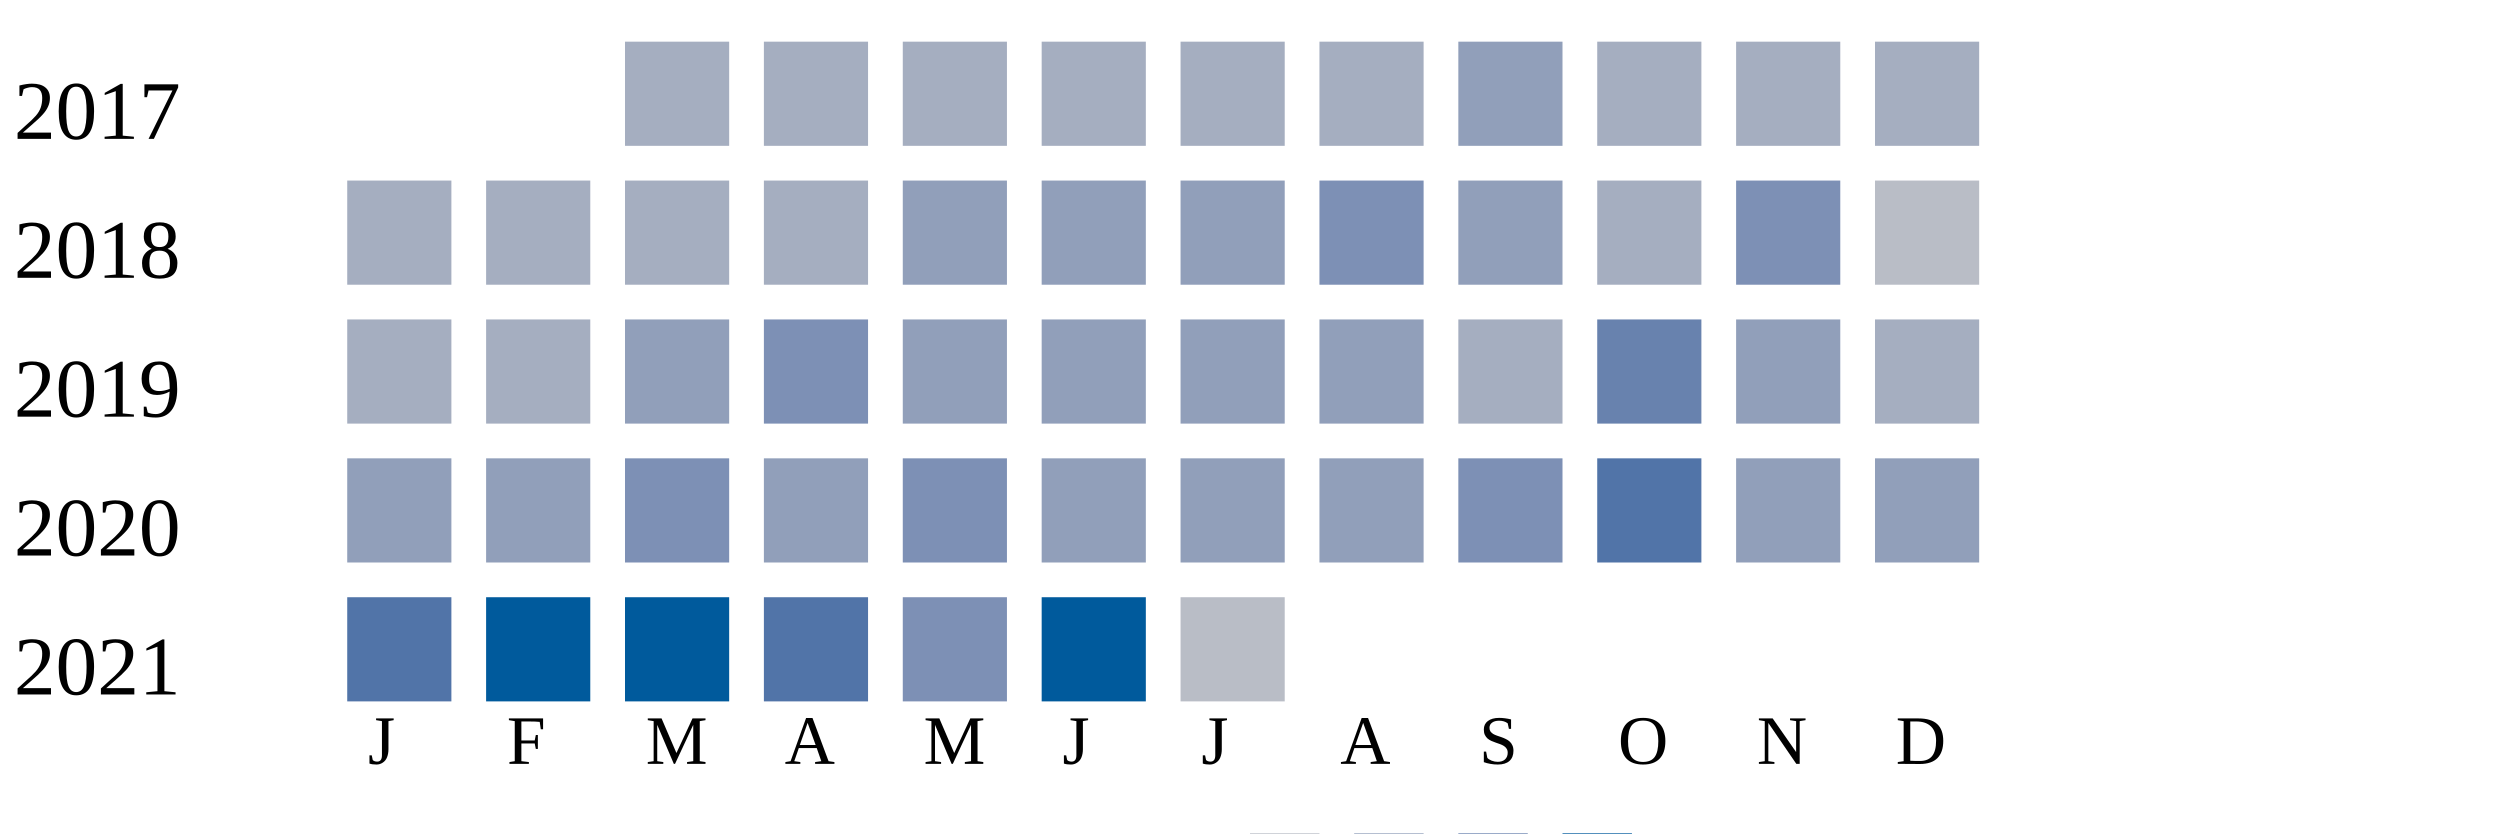
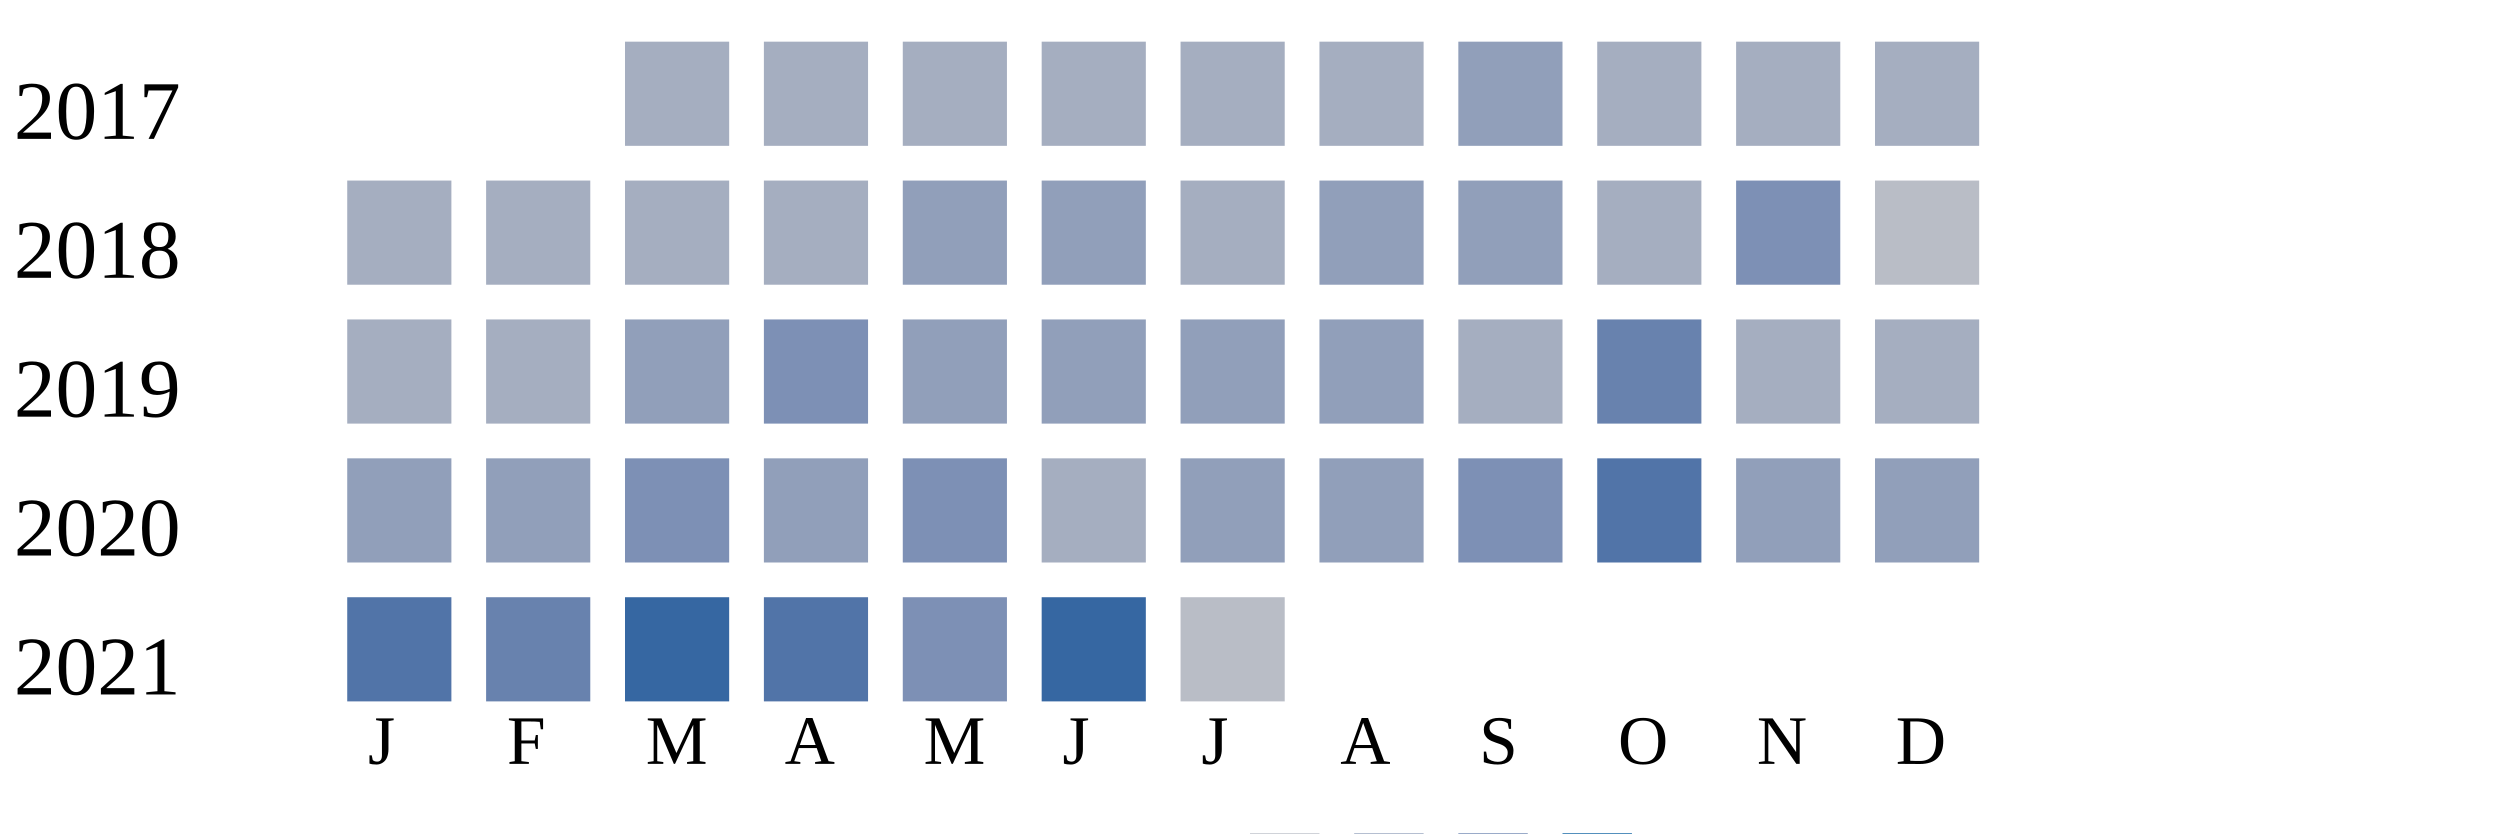
<svg xmlns="http://www.w3.org/2000/svg" width="360" height="120">
  <g transform="translate(0 0)">
    <text x="2" y="20">2017</text>
    <rect x="90" y="6" width="15" height="15" fill="#a5aec0" />
    <rect x="110" y="6" width="15" height="15" fill="#a5aec0" />
    <rect x="130" y="6" width="15" height="15" fill="#a5aec0" />
    <rect x="150" y="6" width="15" height="15" fill="#a5aec0" />
    <rect x="170" y="6" width="15" height="15" fill="#a5aec0" />
    <rect x="190" y="6" width="15" height="15" fill="#a5aec0" />
    <rect x="210" y="6" width="15" height="15" fill="#919fba" />
    <rect x="230" y="6" width="15" height="15" fill="#a5aec0" />
    <rect x="250" y="6" width="15" height="15" fill="#a5aec0" />
    <rect x="270" y="6" width="15" height="15" fill="#a5aec0" />
  </g>
  <g transform="translate(0 20)">
    <text x="2" y="20">2018</text>
    <rect x="50" y="6" width="15" height="15" fill="#a5aec0" />
    <rect x="70" y="6" width="15" height="15" fill="#a5aec0" />
    <rect x="90" y="6" width="15" height="15" fill="#a5aec0" />
    <rect x="110" y="6" width="15" height="15" fill="#a5aec0" />
    <rect x="130" y="6" width="15" height="15" fill="#919fba" />
    <rect x="150" y="6" width="15" height="15" fill="#919fba" />
-     <rect x="170" y="6" width="15" height="15" fill="#919fba" />
-     <rect x="190" y="6" width="15" height="15" fill="#7d90b5" />
+     <rect x="170" y="6" width="15" height="15" fill="#a5aec0" />
+     <rect x="190" y="6" width="15" height="15" fill="#919fba" />
    <rect x="210" y="6" width="15" height="15" fill="#919fba" />
    <rect x="230" y="6" width="15" height="15" fill="#a5aec0" />
    <rect x="250" y="6" width="15" height="15" fill="#7d90b5" />
    <rect x="270" y="6" width="15" height="15" fill="#b9bdc6" />
  </g>
  <g transform="translate(0 40)">
    <text x="2" y="20">2019</text>
    <rect x="50" y="6" width="15" height="15" fill="#a5aec0" />
    <rect x="70" y="6" width="15" height="15" fill="#a5aec0" />
    <rect x="90" y="6" width="15" height="15" fill="#919fba" />
    <rect x="110" y="6" width="15" height="15" fill="#7d90b5" />
    <rect x="130" y="6" width="15" height="15" fill="#919fba" />
    <rect x="150" y="6" width="15" height="15" fill="#919fba" />
    <rect x="170" y="6" width="15" height="15" fill="#919fba" />
    <rect x="190" y="6" width="15" height="15" fill="#919fba" />
    <rect x="210" y="6" width="15" height="15" fill="#a5aec0" />
    <rect x="230" y="6" width="15" height="15" fill="#6882ae" />
-     <rect x="250" y="6" width="15" height="15" fill="#919fba" />
+     <rect x="250" y="6" width="15" height="15" fill="#a5aec0" />
    <rect x="270" y="6" width="15" height="15" fill="#a5aec0" />
  </g>
  <g transform="translate(0 60)">
    <text x="2" y="20">2020</text>
    <rect x="50" y="6" width="15" height="15" fill="#919fba" />
    <rect x="70" y="6" width="15" height="15" fill="#919fba" />
    <rect x="90" y="6" width="15" height="15" fill="#7d90b5" />
    <rect x="110" y="6" width="15" height="15" fill="#919fba" />
    <rect x="130" y="6" width="15" height="15" fill="#7d90b5" />
-     <rect x="150" y="6" width="15" height="15" fill="#919fba" />
+     <rect x="150" y="6" width="15" height="15" fill="#a5aec0" />
    <rect x="170" y="6" width="15" height="15" fill="#919fba" />
    <rect x="190" y="6" width="15" height="15" fill="#919fba" />
    <rect x="210" y="6" width="15" height="15" fill="#7d90b5" />
    <rect x="230" y="6" width="15" height="15" fill="#5174a8" />
    <rect x="250" y="6" width="15" height="15" fill="#919fba" />
    <rect x="270" y="6" width="15" height="15" fill="#919fba" />
  </g>
  <g transform="translate(0 80)">
    <text x="2" y="20">2021</text>
    <rect x="50" y="6" width="15" height="15" fill="#5174a8" />
-     <rect x="70" y="6" width="15" height="15" fill="#005a9c" />
-     <rect x="90" y="6" width="15" height="15" fill="#005a9c" />
+     <rect x="70" y="6" width="15" height="15" fill="#6882ae" />
+     <rect x="90" y="6" width="15" height="15" fill="#3667a2" />
    <rect x="110" y="6" width="15" height="15" fill="#5174a8" />
    <rect x="130" y="6" width="15" height="15" fill="#7d90b5" />
-     <rect x="150" y="6" width="15" height="15" fill="#005a9c" />
+     <rect x="150" y="6" width="15" height="15" fill="#3667a2" />
    <rect x="170" y="6" width="15" height="15" fill="#b9bdc6" />
  </g>
  <text style="font-size: 10px; text-align: center" x="53" y="110">J</text>
  <text style="font-size: 10px; text-align: center" x="73" y="110">F</text>
  <text style="font-size: 10px; text-align: center" x="93" y="110">M</text>
  <text style="font-size: 10px; text-align: center" x="113" y="110">A</text>
  <text style="font-size: 10px; text-align: center" x="133" y="110">M</text>
  <text style="font-size: 10px; text-align: center" x="153" y="110">J</text>
  <text style="font-size: 10px; text-align: center" x="173" y="110">J</text>
  <text style="font-size: 10px; text-align: center" x="193" y="110">A</text>
  <text style="font-size: 10px; text-align: center" x="213" y="110">S</text>
  <text style="font-size: 10px; text-align: center" x="233" y="110">O</text>
  <text style="font-size: 10px; text-align: center" x="253" y="110">N</text>
  <text style="font-size: 10px; text-align: center" x="273" y="110">D</text>
  <text style="font-size: 10px;" x="155" y="129">Less</text>
  <rect fill="#b9bdc6" width="10" height="10" x="180" y="120" />
  <rect fill="#919fba" width="10" height="10" x="195" y="120" />
  <rect fill="#6882ae" width="10" height="10" x="210" y="120" />
  <rect fill="#005a9c" width="10" height="10" x="225" y="120" />
  <text x="240" y="129" style="font-size: 10px;">More</text>
</svg>
